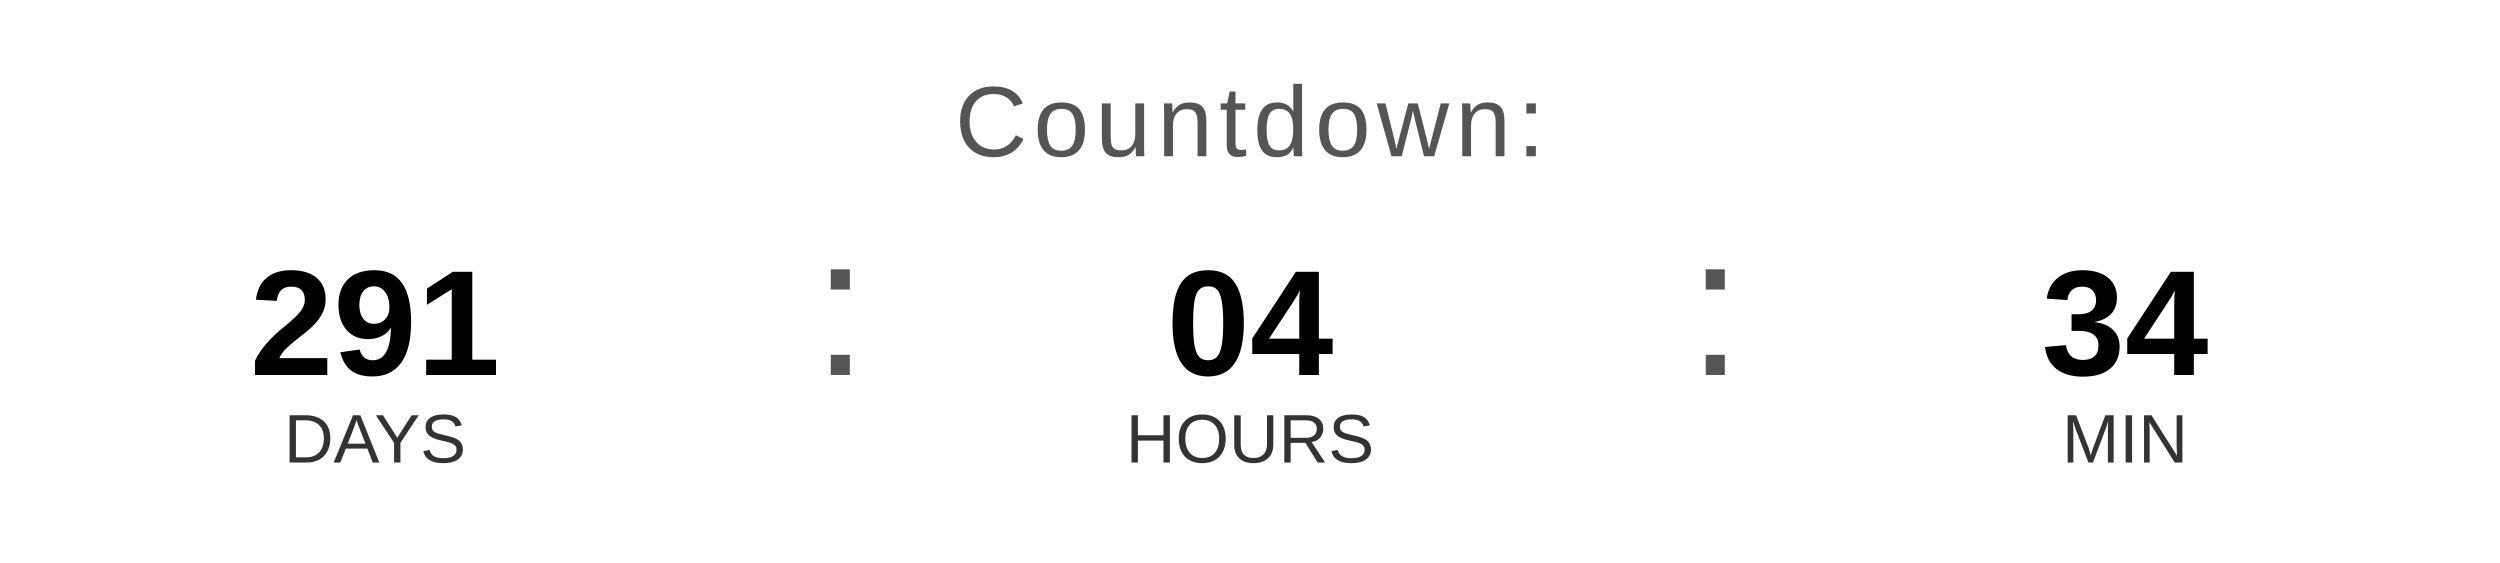
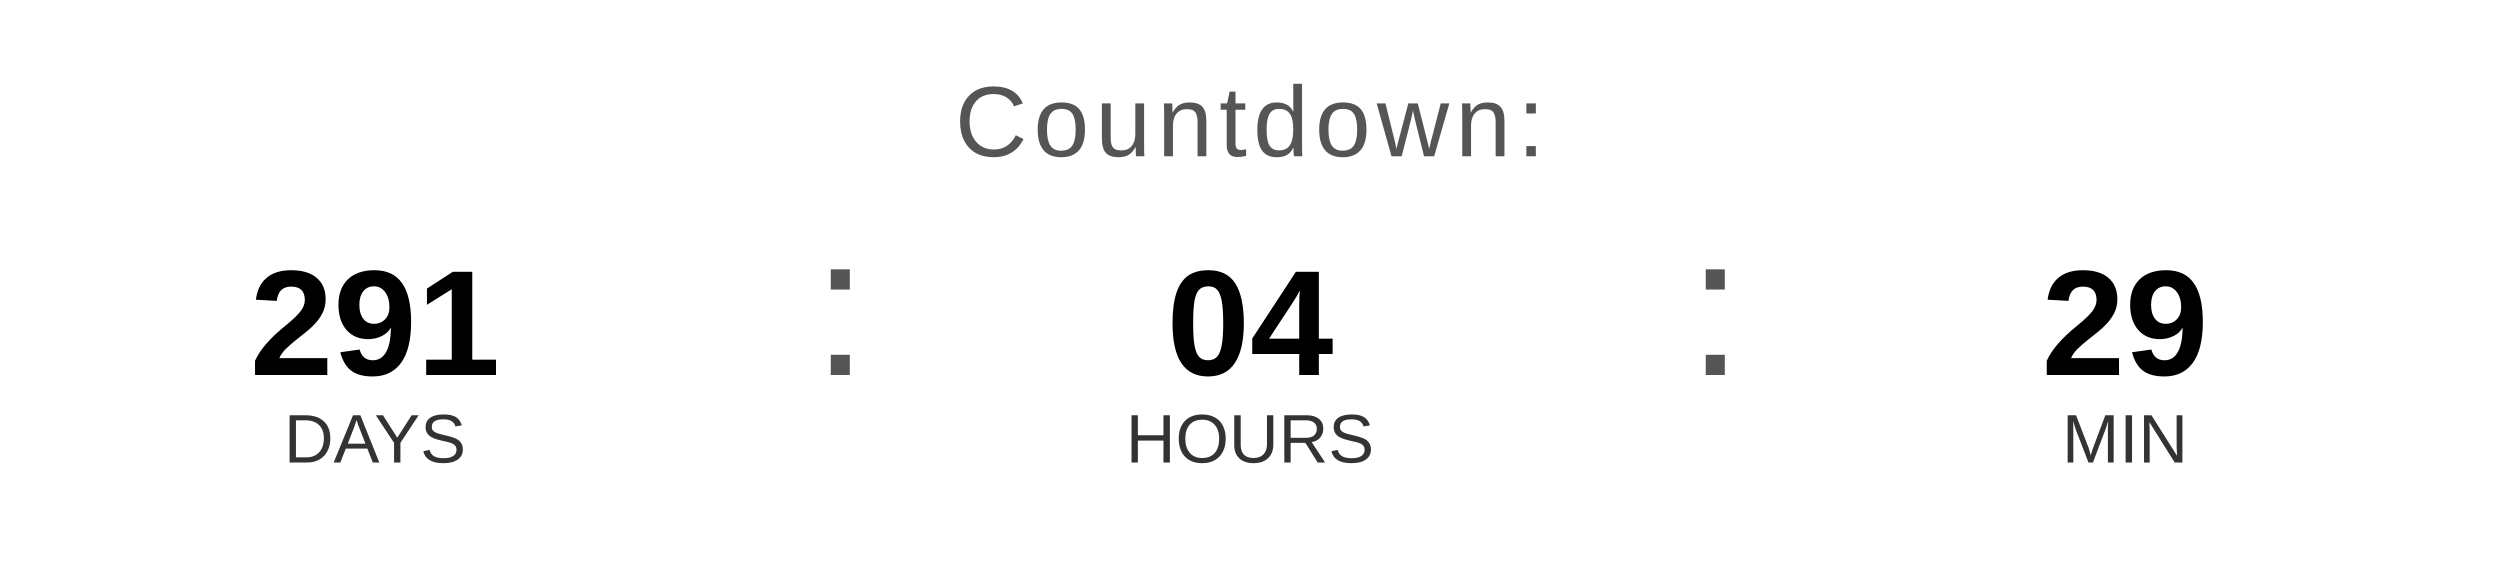
<svg xmlns="http://www.w3.org/2000/svg" width="400" height="90" viewBox="0 0 400 90">
  <text x="200" y="25" font-family="Arial, Helvetica, sans-serif" font-size="16" fill="#555555" text-anchor="middle" letter-spacing="1">
    Countdown:
  </text>
  <text x="60" y="60" font-family="Arial, Helvetica, sans-serif" font-size="24" font-weight="bold" fill="#000000" text-anchor="middle">291</text>
  <text x="60" y="74" font-family="Arial, Helvetica, sans-serif" font-size="11" fill="#333333" text-anchor="middle">DAYS</text>
  <text x="130" y="60" font-family="Arial, sans-serif" font-size="32" fill="#555555">:</text>
  <text x="200" y="60" font-family="Arial, Helvetica, sans-serif" font-size="24" font-weight="bold" fill="#000000" text-anchor="middle">04</text>
  <text x="200" y="74" font-family="Arial, Helvetica, sans-serif" font-size="11" fill="#333333" text-anchor="middle">HOURS</text>
  <text x="270" y="60" font-family="Arial, sans-serif" font-size="32" fill="#555555">:</text>
-   <text x="340" y="60" font-family="Arial, Helvetica, sans-serif" font-size="24" font-weight="bold" fill="#000000" text-anchor="middle">34</text>
+   <text x="340" y="60" font-family="Arial, Helvetica, sans-serif" font-size="24" font-weight="bold" fill="#000000" text-anchor="middle">29</text>
  <text x="340" y="74" font-family="Arial, Helvetica, sans-serif" font-size="11" fill="#333333" text-anchor="middle">MIN</text>
</svg>
